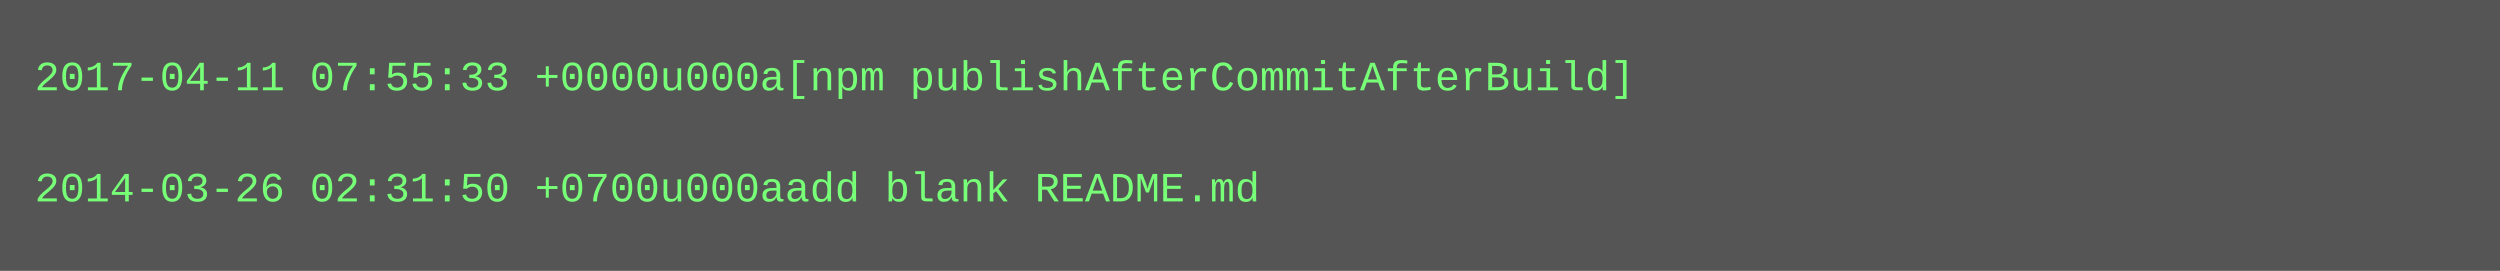
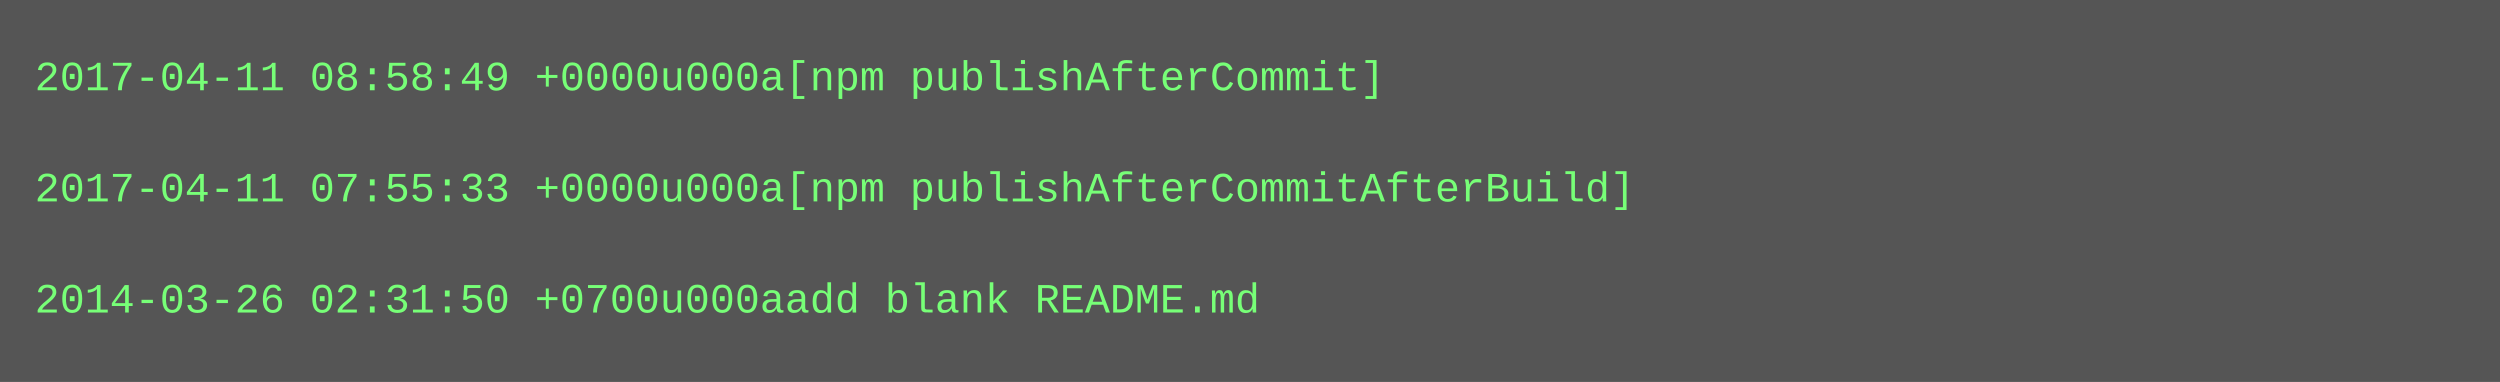
- <svg xmlns="http://www.w3.org/2000/svg" height="78" width="720">
-   <rect height="78" fill="#555" width="720" />
+ <svg xmlns="http://www.w3.org/2000/svg" height="110" width="720">
+   <rect height="110" fill="#555" width="720" />
  <text fill="#7f7" font-family="Courier New" font-size="12" xml:space="preserve">
-     <tspan x="10" y="26">2017-04-11 07:55:33 +0000u000a[npm publishAfterCommitAfterBuild]</tspan>
+     <tspan x="10" y="26">2017-04-11 08:58:49 +0000u000a[npm publishAfterCommit]</tspan>
    <tspan x="10" y="42" />
-     <tspan x="10" y="58">2014-03-26 02:31:50 +0700u000aadd blank README.md</tspan>
+     <tspan x="10" y="58">2017-04-11 07:55:33 +0000u000a[npm publishAfterCommitAfterBuild]</tspan>
+     <tspan x="10" y="74" />
+     <tspan x="10" y="90">2014-03-26 02:31:50 +0700u000aadd blank README.md</tspan>
  </text>
</svg>
